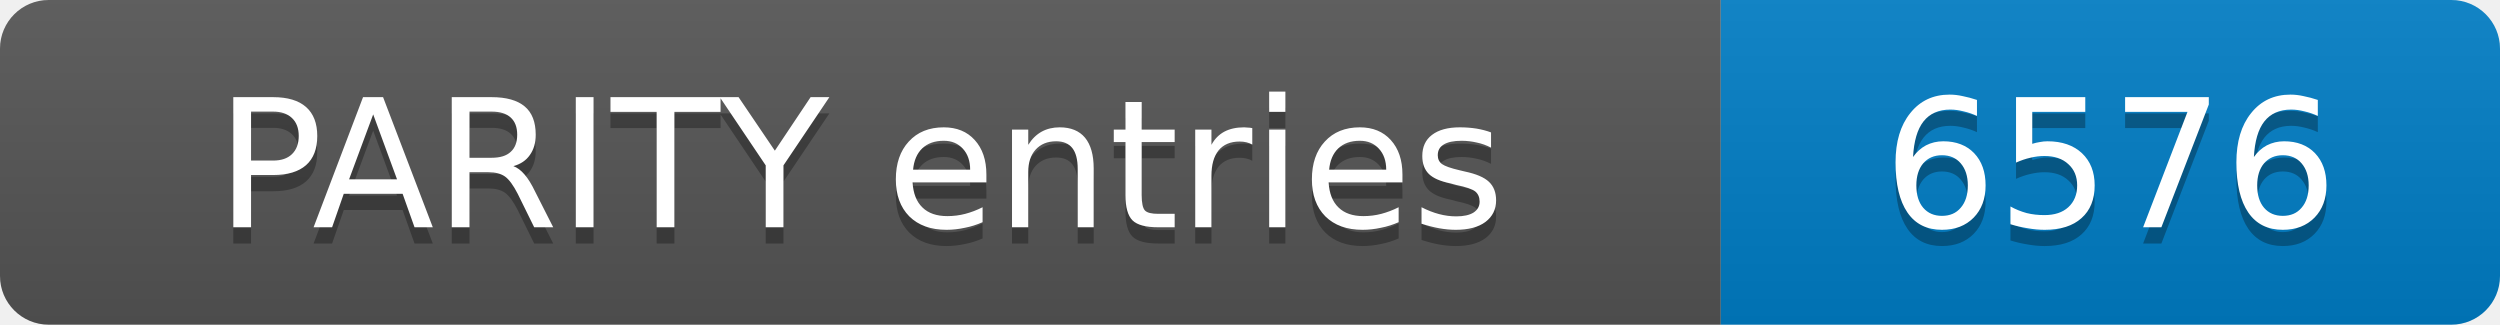
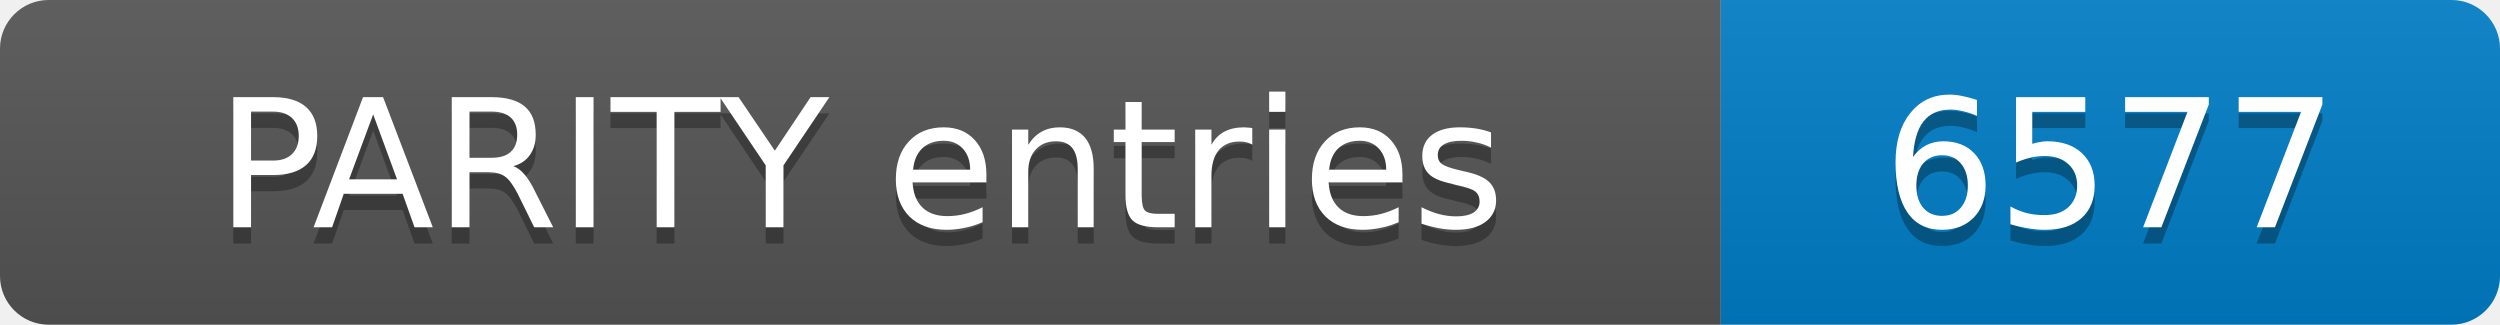
- <svg xmlns="http://www.w3.org/2000/svg" width="154" height="20" role="img" aria-label="PARITY entries: 6576">
+ <svg xmlns="http://www.w3.org/2000/svg" width="154" height="20" role="img" aria-label="PARITY entries: 6577">
  <linearGradient id="s" x2="0" y2="100%">
    <stop offset="0" stop-color="#bbb" stop-opacity=".1" />
    <stop offset="1" stop-opacity=".1" />
  </linearGradient>
  <clipPath id="r">
    <rect width="154" height="20" rx="3" fill="#fff" />
  </clipPath>
  <g clip-path="url(#r)">
    <rect width="106" height="20" fill="#555" />
    <rect x="106" width="48" height="20" fill="#007ec6" />
    <rect width="154" height="20" fill="url(#s)" />
  </g>
  <g fill="#fff" text-anchor="middle" font-family="Verdana,Geneva,DejaVu Sans,sans-serif" font-size="11">
    <text x="53.0" y="15" fill="#010101" fill-opacity=".3">PARITY entries</text>
    <text x="53.0" y="14">PARITY entries</text>
-     <text x="130.0" y="15" fill="#010101" fill-opacity=".3">6576</text>
-     <text x="130.0" y="14">6576</text>
+     <text x="130.0" y="15" fill="#010101" fill-opacity=".3">6577</text>
+     <text x="130.0" y="14">6577</text>
  </g>
</svg>
